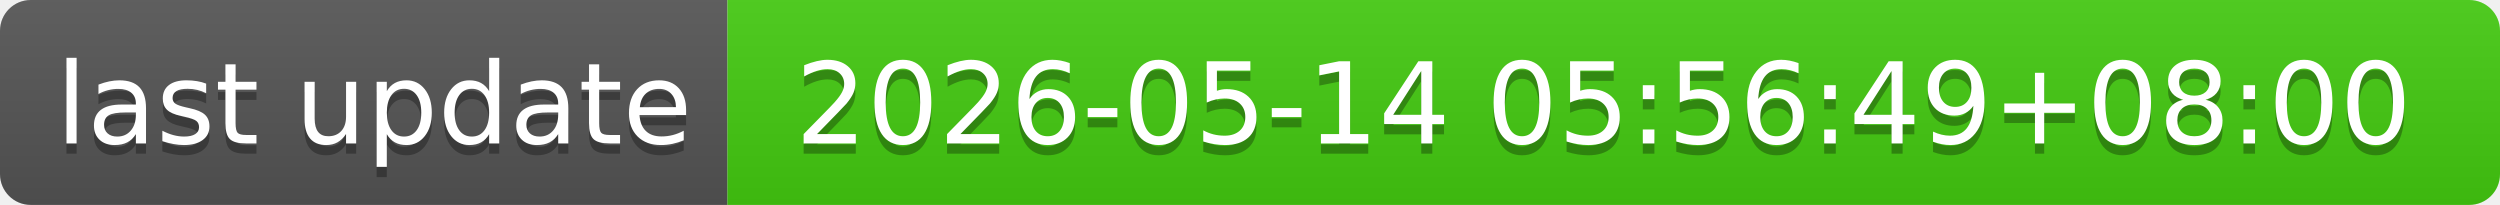
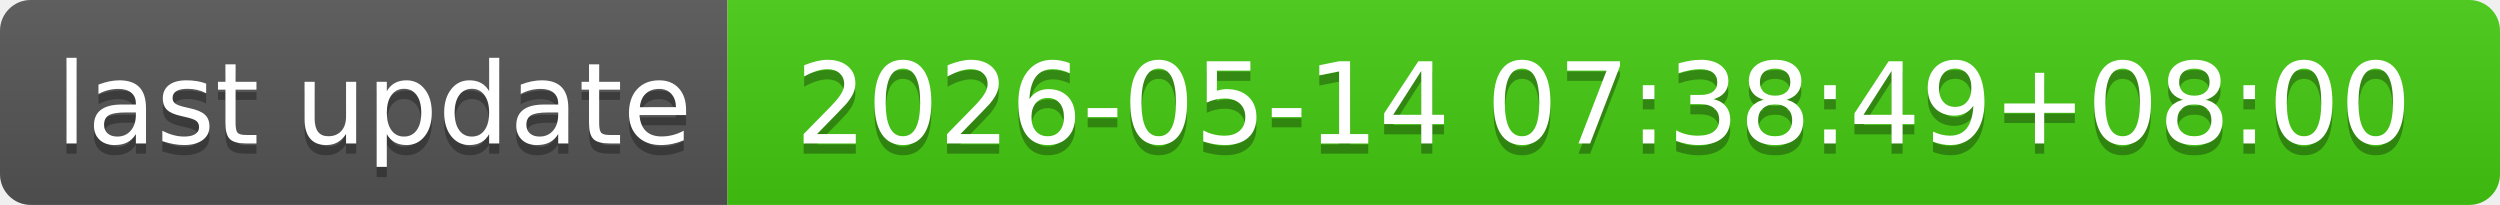
- <svg xmlns="http://www.w3.org/2000/svg" width="244" height="20" role="img" aria-label="last update: 2026-05-14 05:56:49+08:00">
+ <svg xmlns="http://www.w3.org/2000/svg" width="244" height="20" role="img" aria-label="last update: 2026-05-14 07:38:49+08:00">
  <linearGradient id="s" x2="0" y2="100%">
    <stop offset="0" stop-color="#bbb" stop-opacity=".1" />
    <stop offset="1" stop-opacity=".1" />
  </linearGradient>
  <clipPath id="r">
    <rect width="244" height="20" rx="3" fill="#fff" />
  </clipPath>
  <g clip-path="url(#r)">
    <rect width="71" height="20" fill="#555" />
    <rect x="71" width="173" height="20" fill="#4c1" />
    <rect width="244" height="20" fill="url(#s)" />
  </g>
  <g fill="#fff" text-anchor="middle" font-family="Verdana,Geneva,DejaVu Sans,sans-serif" text-rendering="geometricPrecision" font-size="110">
    <text aria-hidden="true" x="365" y="150" fill="#010101" fill-opacity=".3" transform="scale(.1)" textLength="610">last update</text>
    <text x="365" y="140" transform="scale(.1)" fill="#fff" textLength="610">last update</text>
-     <text aria-hidden="true" x="1565" y="150" fill="#010101" fill-opacity=".3" transform="scale(.1)" textLength="1630">2026-05-14 05:56:49+08:00</text>
-     <text x="1565" y="140" transform="scale(.1)" fill="#fff" textLength="1630">2026-05-14 05:56:49+08:00</text>
+     <text aria-hidden="true" x="1565" y="150" fill="#010101" fill-opacity=".3" transform="scale(.1)" textLength="1630">2026-05-14 07:38:49+08:00</text>
+     <text x="1565" y="140" transform="scale(.1)" fill="#fff" textLength="1630">2026-05-14 07:38:49+08:00</text>
  </g>
</svg>
